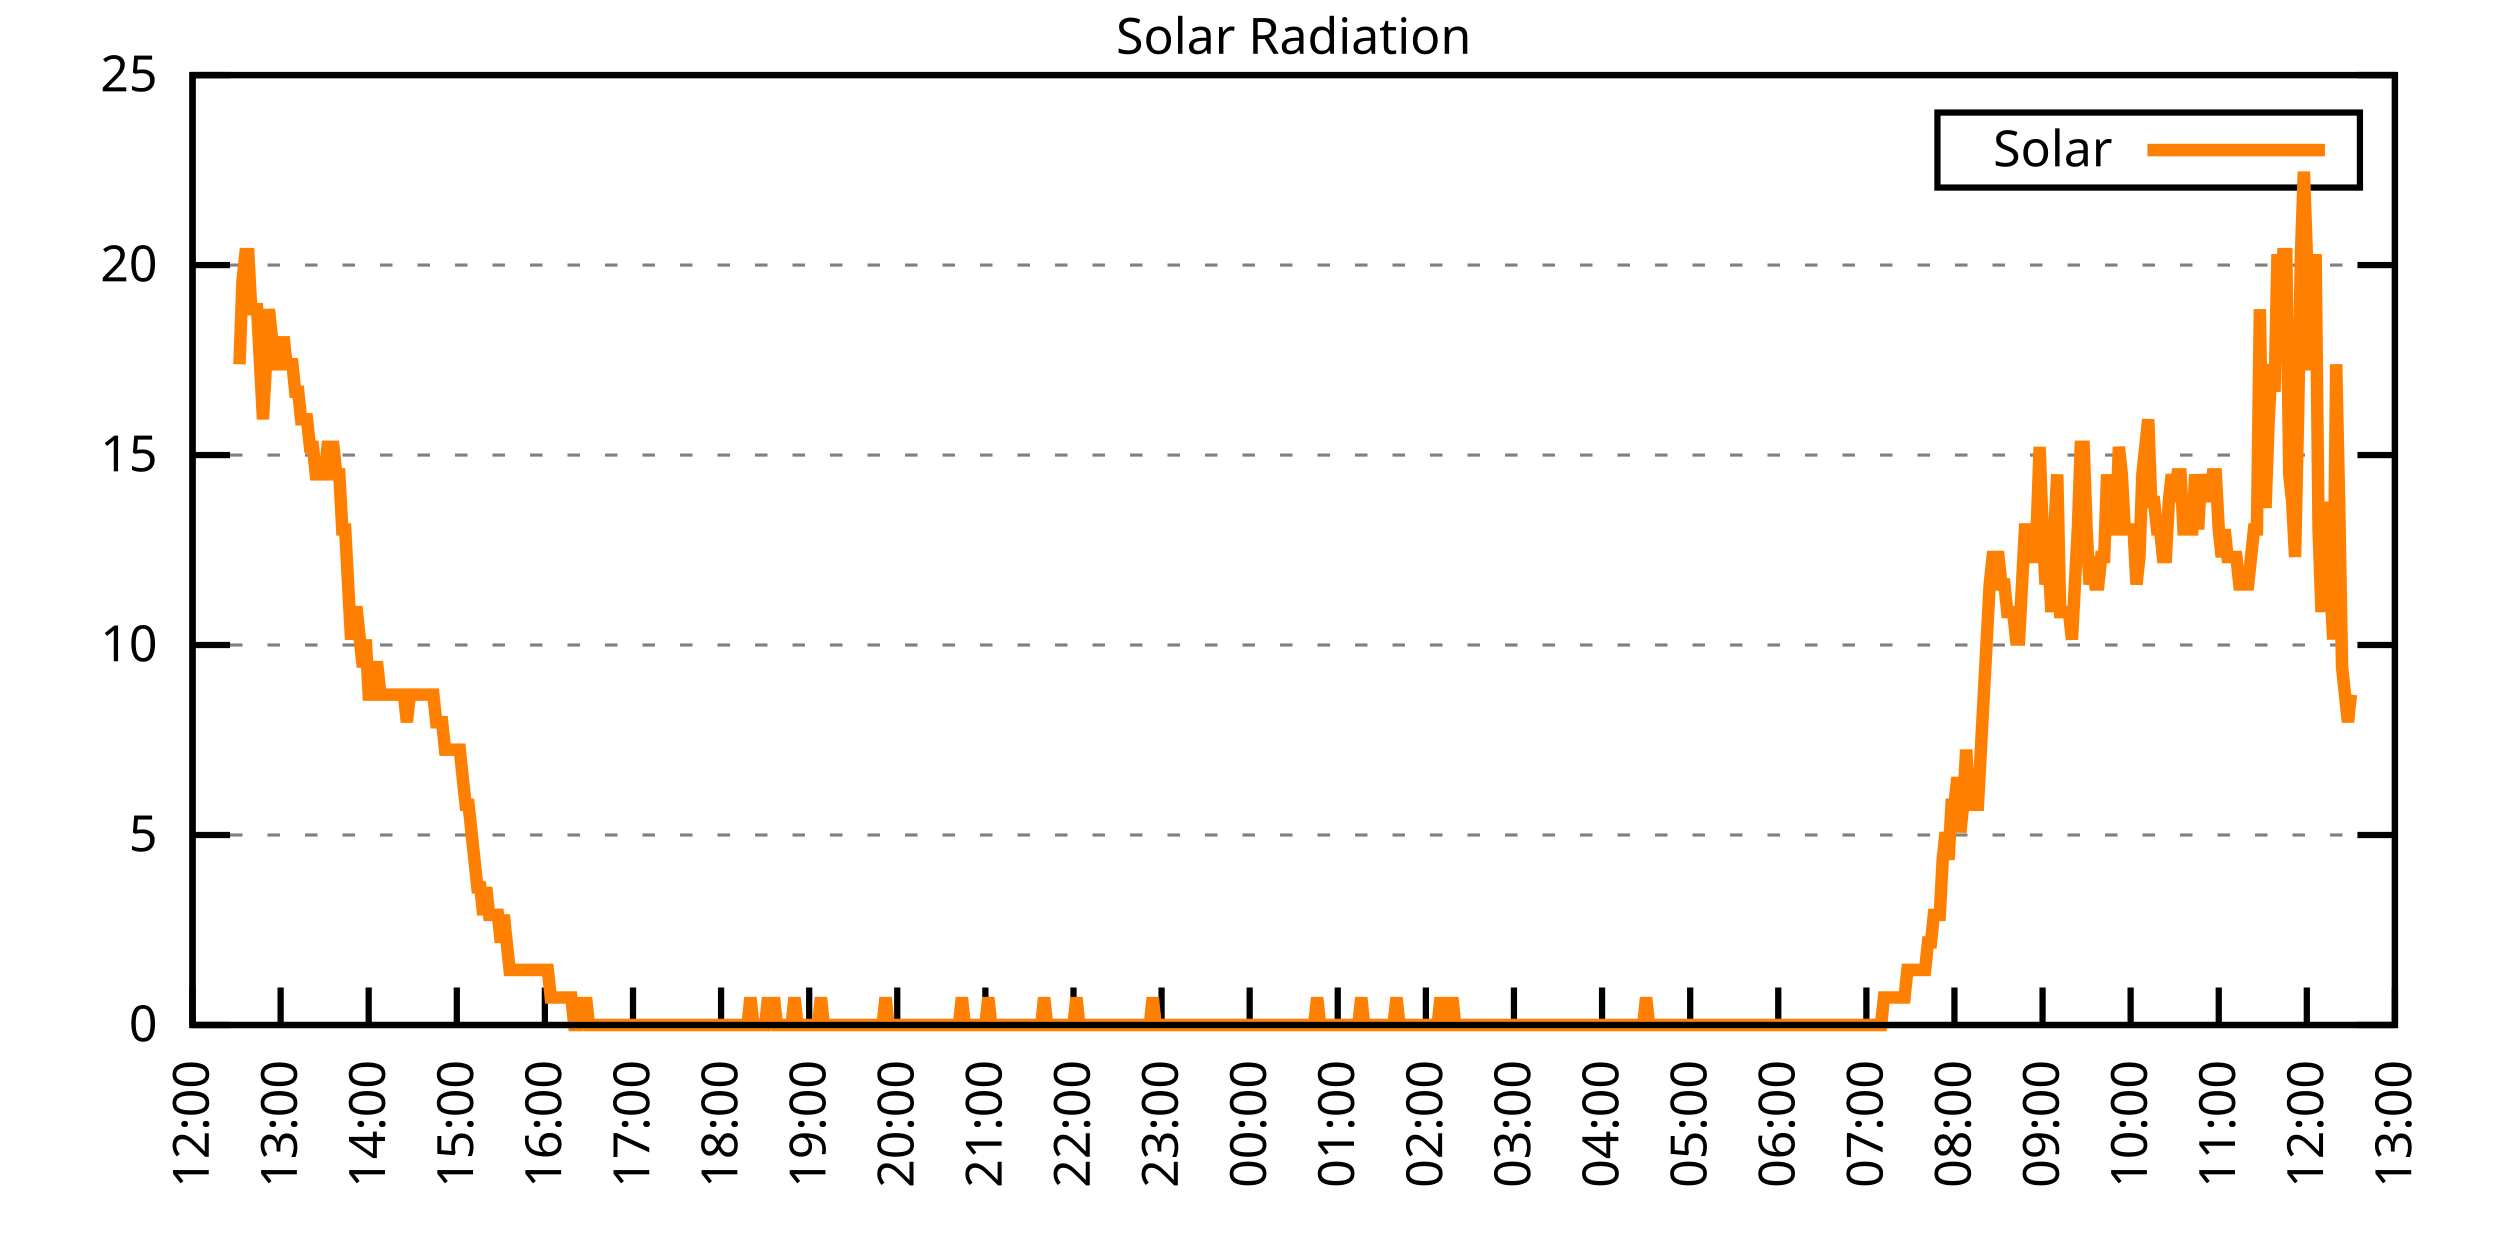
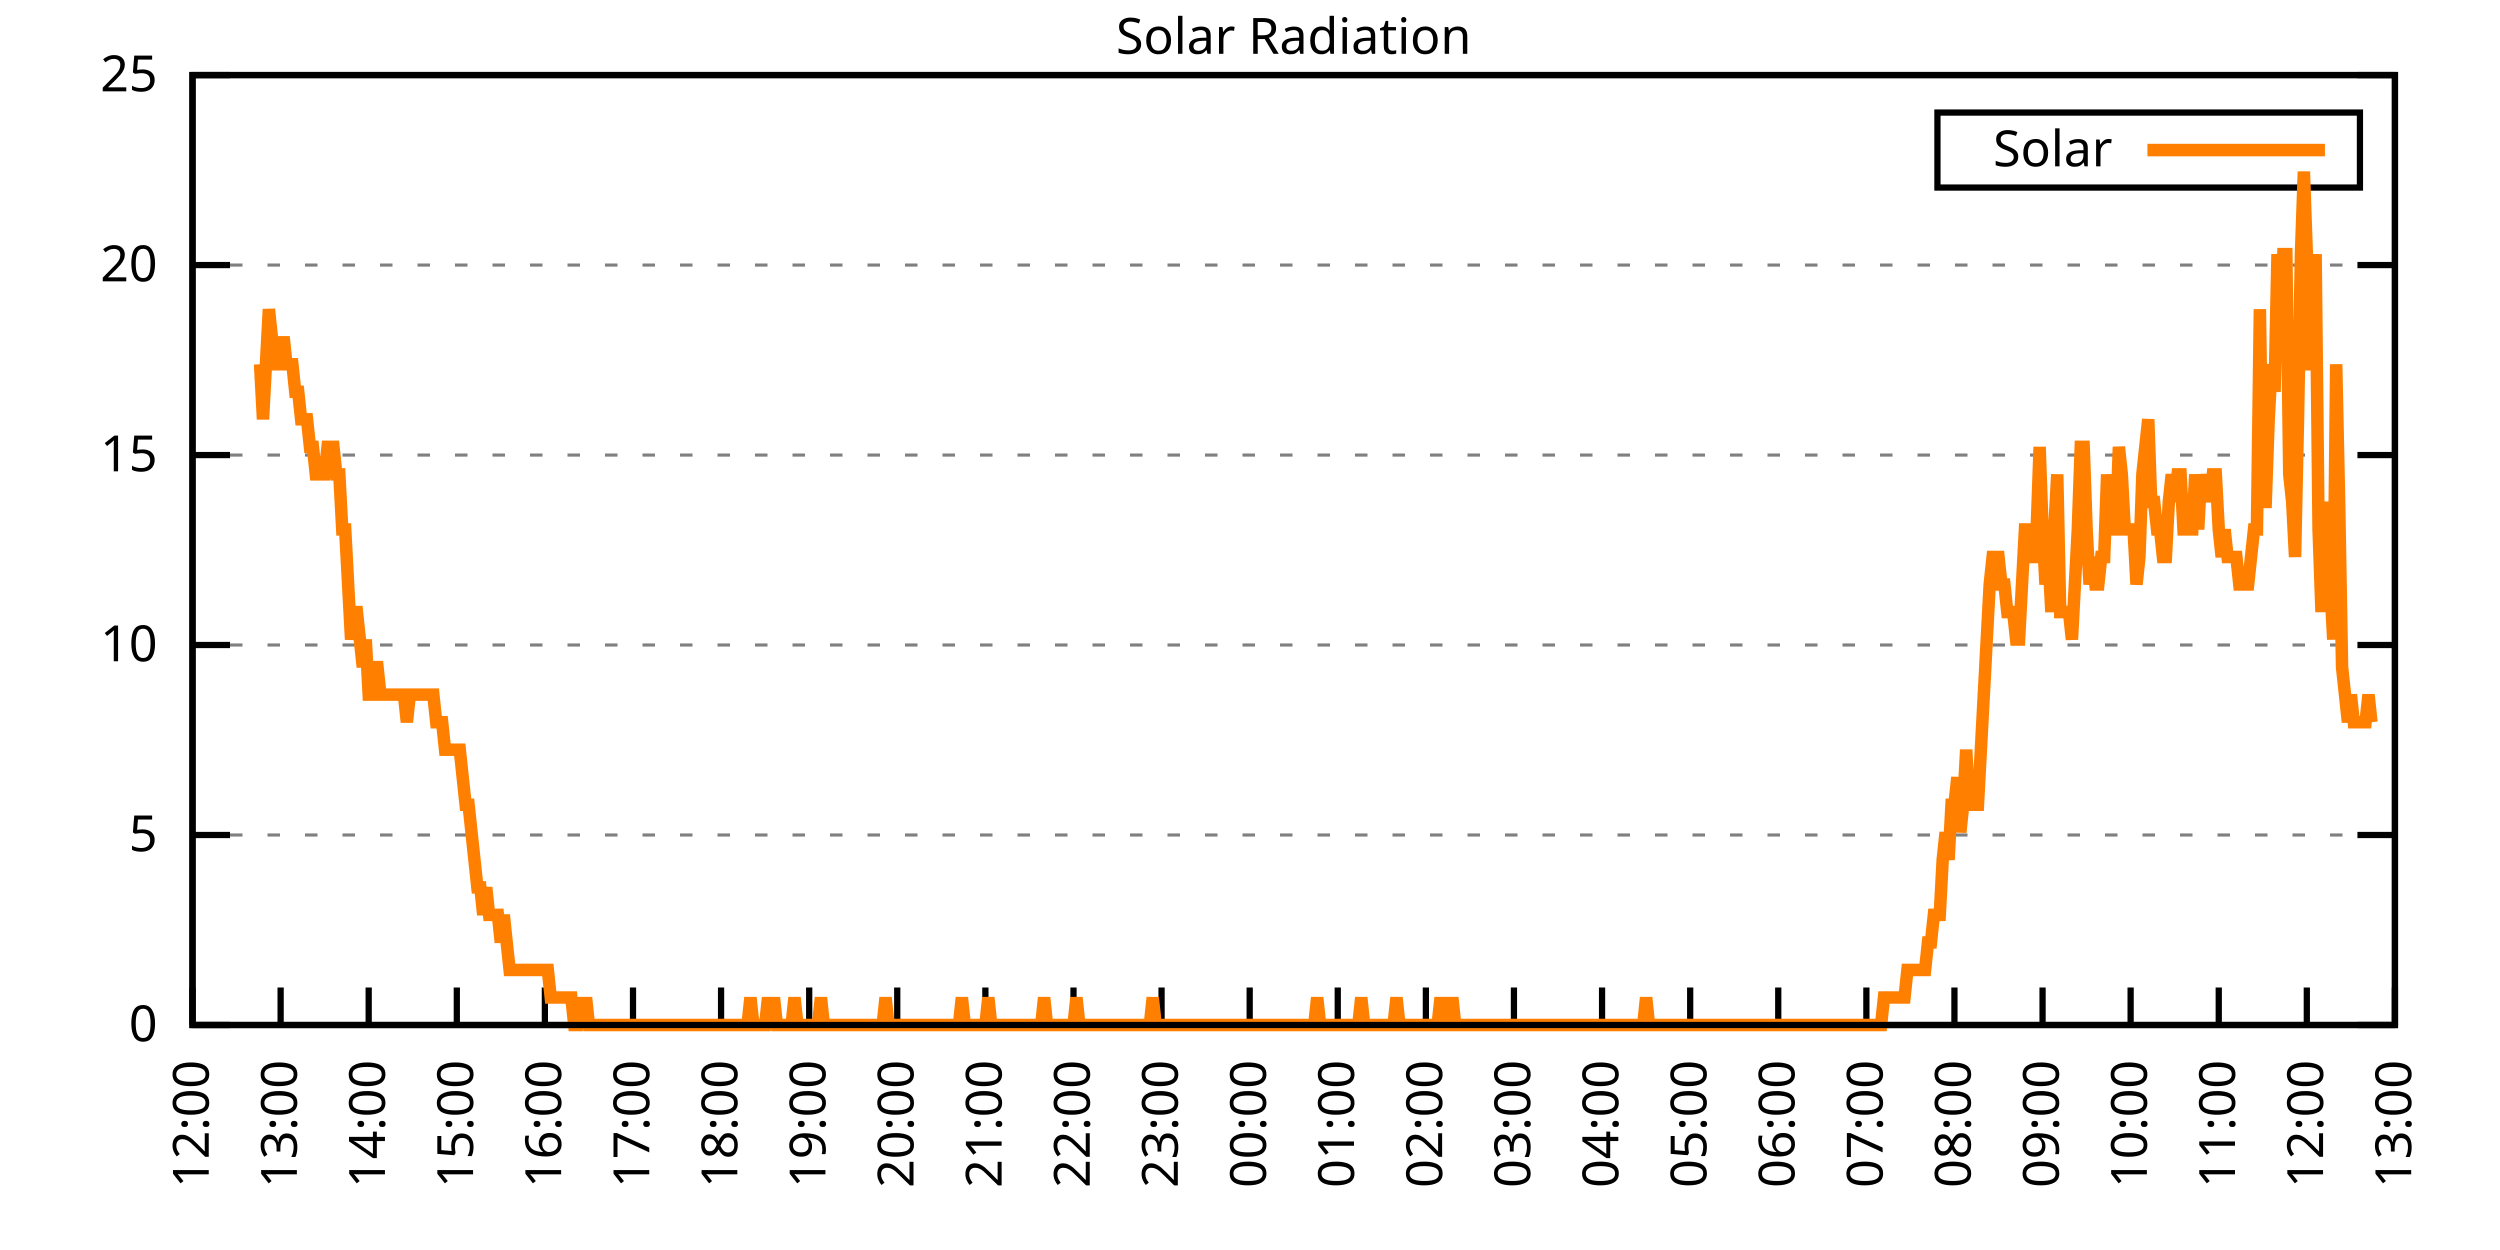
<svg xmlns="http://www.w3.org/2000/svg" xmlns:xlink="http://www.w3.org/1999/xlink" width="400" height="200" viewBox="0 0 400 200">
  <g id="gnuplot_canvas">
    <rect x="0" y="0" width="400" height="200" fill="none" />
    <defs>
      <circle id="gpDot" r="0.5" stroke-width="0.5" stroke="currentColor" />
      <path id="gpPt0" stroke-width="0.333" stroke="currentColor" d="M-1,0 h2 M0,-1 v2" />
      <path id="gpPt1" stroke-width="0.333" stroke="currentColor" d="M-1,-1 L1,1 M1,-1 L-1,1" />
      <path id="gpPt2" stroke-width="0.333" stroke="currentColor" d="M-1,0 L1,0 M0,-1 L0,1 M-1,-1 L1,1 M-1,1 L1,-1" />
      <rect id="gpPt3" stroke-width="0.333" stroke="currentColor" x="-1" y="-1" width="2" height="2" />
      <rect id="gpPt4" stroke-width="0.333" stroke="currentColor" fill="currentColor" x="-1" y="-1" width="2" height="2" />
      <circle id="gpPt5" stroke-width="0.333" stroke="currentColor" cx="0" cy="0" r="1" />
      <use xlink:href="#gpPt5" id="gpPt6" fill="currentColor" stroke="none" />
      <path id="gpPt7" stroke-width="0.333" stroke="currentColor" d="M0,-1.33 L-1.33,0.67 L1.33,0.67 z" />
      <use xlink:href="#gpPt7" id="gpPt8" fill="currentColor" stroke="none" />
      <use xlink:href="#gpPt7" id="gpPt9" stroke="currentColor" transform="rotate(180)" />
      <use xlink:href="#gpPt9" id="gpPt10" fill="currentColor" stroke="none" />
      <use xlink:href="#gpPt3" id="gpPt11" stroke="currentColor" transform="rotate(45)" />
      <use xlink:href="#gpPt11" id="gpPt12" fill="currentColor" stroke="none" />
      <path id="gpPt13" stroke-width="0.333" stroke="currentColor" d="M0,1.330 L1.265,0.411 L0.782,-1.067 L-0.782,-1.076 L-1.265,0.411 z" />
      <use xlink:href="#gpPt13" id="gpPt14" fill="currentColor" stroke="none" />
      <filter id="textbox" filterUnits="objectBoundingBox" x="0" y="0" height="1" width="1">
        <feFlood flood-color="white" flood-opacity="1" result="bgnd" />
        <feComposite in="SourceGraphic" in2="bgnd" operator="atop" />
      </filter>
      <filter id="greybox" filterUnits="objectBoundingBox" x="0" y="0" height="1" width="1">
        <feFlood flood-color="lightgrey" flood-opacity="1" result="grey" />
        <feComposite in="SourceGraphic" in2="grey" operator="atop" />
      </filter>
    </defs>
    <g fill="none" color="white" stroke="currentColor" stroke-width="1.00" stroke-linecap="butt" stroke-linejoin="miter">
</g>
    <g fill="none" color="black" stroke="currentColor" stroke-width="1.00" stroke-linecap="butt" stroke-linejoin="miter">
      <g stroke="none" shape-rendering="crispEdges">
        <polygon fill="rgb(255, 255, 255)" points="30.80,164.00 383.18,164.00 383.18,12.02 30.80,12.02 " />
      </g>
    </g>
    <g fill="none" color="black" stroke="currentColor" stroke-width="1.00" stroke-linecap="butt" stroke-linejoin="miter">
</g>
    <g fill="none" color="black" stroke="black" stroke-width="0.50" stroke-linecap="butt" stroke-linejoin="miter">
</g>
    <g fill="none" color="gray" stroke="currentColor" stroke-width="0.50" stroke-linecap="butt" stroke-linejoin="miter">
      <path stroke="gray" stroke-dasharray="2,4" class="gridline" d="M30.80,164.00 L383.19,164.00  " />
    </g>
    <g fill="none" color="gray" stroke="gray" stroke-width="1.00" stroke-linecap="butt" stroke-linejoin="miter">
</g>
    <g fill="none" color="black" stroke="currentColor" stroke-width="1.00" stroke-linecap="butt" stroke-linejoin="miter">
      <path stroke="black" d="M30.80,164.00 L36.80,164.00 M383.19,164.00 L377.19,164.00  " />
      <g transform="translate(25.20,166.60)" stroke="none" fill="black" font-family="Sans" font-size="8.00" text-anchor="end">
        <text>
          <tspan font-family="Sans"> 0</tspan>
        </text>
      </g>
    </g>
    <g fill="none" color="black" stroke="currentColor" stroke-width="1.00" stroke-linecap="butt" stroke-linejoin="miter">
</g>
    <g fill="none" color="black" stroke="black" stroke-width="0.50" stroke-linecap="butt" stroke-linejoin="miter">
</g>
    <g fill="none" color="gray" stroke="currentColor" stroke-width="0.50" stroke-linecap="butt" stroke-linejoin="miter">
      <path stroke="gray" stroke-dasharray="2,4" class="gridline" d="M30.80,133.60 L383.19,133.60  " />
    </g>
    <g fill="none" color="gray" stroke="gray" stroke-width="1.00" stroke-linecap="butt" stroke-linejoin="miter">
</g>
    <g fill="none" color="black" stroke="currentColor" stroke-width="1.00" stroke-linecap="butt" stroke-linejoin="miter">
      <path stroke="black" d="M30.80,133.60 L36.80,133.60 M383.19,133.60 L377.19,133.60  " />
      <g transform="translate(25.20,136.20)" stroke="none" fill="black" font-family="Sans" font-size="8.00" text-anchor="end">
        <text>
          <tspan font-family="Sans"> 5</tspan>
        </text>
      </g>
    </g>
    <g fill="none" color="black" stroke="currentColor" stroke-width="1.00" stroke-linecap="butt" stroke-linejoin="miter">
</g>
    <g fill="none" color="black" stroke="black" stroke-width="0.50" stroke-linecap="butt" stroke-linejoin="miter">
</g>
    <g fill="none" color="gray" stroke="currentColor" stroke-width="0.50" stroke-linecap="butt" stroke-linejoin="miter">
      <path stroke="gray" stroke-dasharray="2,4" class="gridline" d="M30.80,103.20 L383.19,103.20  " />
    </g>
    <g fill="none" color="gray" stroke="gray" stroke-width="1.00" stroke-linecap="butt" stroke-linejoin="miter">
</g>
    <g fill="none" color="black" stroke="currentColor" stroke-width="1.00" stroke-linecap="butt" stroke-linejoin="miter">
      <path stroke="black" d="M30.80,103.20 L36.80,103.20 M383.19,103.20 L377.19,103.20  " />
      <g transform="translate(25.20,105.80)" stroke="none" fill="black" font-family="Sans" font-size="8.00" text-anchor="end">
        <text>
          <tspan font-family="Sans"> 10</tspan>
        </text>
      </g>
    </g>
    <g fill="none" color="black" stroke="currentColor" stroke-width="1.00" stroke-linecap="butt" stroke-linejoin="miter">
</g>
    <g fill="none" color="black" stroke="black" stroke-width="0.50" stroke-linecap="butt" stroke-linejoin="miter">
</g>
    <g fill="none" color="gray" stroke="currentColor" stroke-width="0.50" stroke-linecap="butt" stroke-linejoin="miter">
      <path stroke="gray" stroke-dasharray="2,4" class="gridline" d="M30.80,72.81 L383.19,72.81  " />
    </g>
    <g fill="none" color="gray" stroke="gray" stroke-width="1.00" stroke-linecap="butt" stroke-linejoin="miter">
</g>
    <g fill="none" color="black" stroke="currentColor" stroke-width="1.00" stroke-linecap="butt" stroke-linejoin="miter">
      <path stroke="black" d="M30.80,72.81 L36.80,72.81 M383.19,72.81 L377.19,72.81  " />
      <g transform="translate(25.20,75.41)" stroke="none" fill="black" font-family="Sans" font-size="8.00" text-anchor="end">
        <text>
          <tspan font-family="Sans"> 15</tspan>
        </text>
      </g>
    </g>
    <g fill="none" color="black" stroke="currentColor" stroke-width="1.00" stroke-linecap="butt" stroke-linejoin="miter">
</g>
    <g fill="none" color="black" stroke="black" stroke-width="0.50" stroke-linecap="butt" stroke-linejoin="miter">
</g>
    <g fill="none" color="gray" stroke="currentColor" stroke-width="0.50" stroke-linecap="butt" stroke-linejoin="miter">
      <path stroke="gray" stroke-dasharray="2,4" class="gridline" d="M30.80,42.41 L383.19,42.41  " />
    </g>
    <g fill="none" color="gray" stroke="gray" stroke-width="1.00" stroke-linecap="butt" stroke-linejoin="miter">
</g>
    <g fill="none" color="black" stroke="currentColor" stroke-width="1.00" stroke-linecap="butt" stroke-linejoin="miter">
      <path stroke="black" d="M30.80,42.41 L36.80,42.41 M383.19,42.41 L377.19,42.41  " />
      <g transform="translate(25.20,45.01)" stroke="none" fill="black" font-family="Sans" font-size="8.00" text-anchor="end">
        <text>
          <tspan font-family="Sans"> 20</tspan>
        </text>
      </g>
    </g>
    <g fill="none" color="black" stroke="currentColor" stroke-width="1.00" stroke-linecap="butt" stroke-linejoin="miter">
</g>
    <g fill="none" color="black" stroke="black" stroke-width="0.50" stroke-linecap="butt" stroke-linejoin="miter">
</g>
    <g fill="none" color="gray" stroke="currentColor" stroke-width="0.50" stroke-linecap="butt" stroke-linejoin="miter">
      <path stroke="gray" stroke-dasharray="2,4" class="gridline" d="M30.80,12.01 L383.19,12.01  " />
    </g>
    <g fill="none" color="gray" stroke="gray" stroke-width="1.00" stroke-linecap="butt" stroke-linejoin="miter">
</g>
    <g fill="none" color="black" stroke="currentColor" stroke-width="1.00" stroke-linecap="butt" stroke-linejoin="miter">
      <path stroke="black" d="M30.80,12.01 L36.80,12.01 M383.19,12.01 L377.19,12.01  " />
      <g transform="translate(25.20,14.61)" stroke="none" fill="black" font-family="Sans" font-size="8.00" text-anchor="end">
        <text>
          <tspan font-family="Sans"> 25</tspan>
        </text>
      </g>
    </g>
    <g fill="none" color="black" stroke="currentColor" stroke-width="1.00" stroke-linecap="butt" stroke-linejoin="miter">
      <path stroke="black" d="M30.80,164.00 L30.80,158.00  " />
      <g transform="translate(33.40,169.60) rotate(270.00)" stroke="none" fill="black" font-family="Sans" font-size="8.00" text-anchor="end">
        <text>
          <tspan font-family="Sans">12:00</tspan>
        </text>
      </g>
    </g>
    <g fill="none" color="black" stroke="currentColor" stroke-width="1.00" stroke-linecap="butt" stroke-linejoin="miter">
      <path stroke="black" d="M44.90,164.00 L44.90,158.00  " />
      <g transform="translate(47.50,169.60) rotate(270.00)" stroke="none" fill="black" font-family="Sans" font-size="8.00" text-anchor="end">
        <text>
          <tspan font-family="Sans">13:00</tspan>
        </text>
      </g>
    </g>
    <g fill="none" color="black" stroke="currentColor" stroke-width="1.00" stroke-linecap="butt" stroke-linejoin="miter">
      <path stroke="black" d="M58.99,164.00 L58.99,158.00  " />
      <g transform="translate(61.59,169.60) rotate(270.00)" stroke="none" fill="black" font-family="Sans" font-size="8.00" text-anchor="end">
        <text>
          <tspan font-family="Sans">14:00</tspan>
        </text>
      </g>
    </g>
    <g fill="none" color="black" stroke="currentColor" stroke-width="1.00" stroke-linecap="butt" stroke-linejoin="miter">
      <path stroke="black" d="M73.09,164.00 L73.09,158.00  " />
      <g transform="translate(75.69,169.60) rotate(270.00)" stroke="none" fill="black" font-family="Sans" font-size="8.00" text-anchor="end">
        <text>
          <tspan font-family="Sans">15:00</tspan>
        </text>
      </g>
    </g>
    <g fill="none" color="black" stroke="currentColor" stroke-width="1.00" stroke-linecap="butt" stroke-linejoin="miter">
      <path stroke="black" d="M87.18,164.00 L87.18,158.00  " />
      <g transform="translate(89.78,169.60) rotate(270.00)" stroke="none" fill="black" font-family="Sans" font-size="8.00" text-anchor="end">
        <text>
          <tspan font-family="Sans">16:00</tspan>
        </text>
      </g>
    </g>
    <g fill="none" color="black" stroke="currentColor" stroke-width="1.00" stroke-linecap="butt" stroke-linejoin="miter">
      <path stroke="black" d="M101.28,164.00 L101.28,158.00  " />
      <g transform="translate(103.88,169.60) rotate(270.00)" stroke="none" fill="black" font-family="Sans" font-size="8.00" text-anchor="end">
        <text>
          <tspan font-family="Sans">17:00</tspan>
        </text>
      </g>
    </g>
    <g fill="none" color="black" stroke="currentColor" stroke-width="1.00" stroke-linecap="butt" stroke-linejoin="miter">
      <path stroke="black" d="M115.37,164.00 L115.37,158.00  " />
      <g transform="translate(117.97,169.60) rotate(270.00)" stroke="none" fill="black" font-family="Sans" font-size="8.00" text-anchor="end">
        <text>
          <tspan font-family="Sans">18:00</tspan>
        </text>
      </g>
    </g>
    <g fill="none" color="black" stroke="currentColor" stroke-width="1.00" stroke-linecap="butt" stroke-linejoin="miter">
      <path stroke="black" d="M129.47,164.00 L129.47,158.00  " />
      <g transform="translate(132.07,169.60) rotate(270.00)" stroke="none" fill="black" font-family="Sans" font-size="8.00" text-anchor="end">
        <text>
          <tspan font-family="Sans">19:00</tspan>
        </text>
      </g>
    </g>
    <g fill="none" color="black" stroke="currentColor" stroke-width="1.00" stroke-linecap="butt" stroke-linejoin="miter">
      <path stroke="black" d="M143.56,164.00 L143.56,158.00  " />
      <g transform="translate(146.16,169.60) rotate(270.00)" stroke="none" fill="black" font-family="Sans" font-size="8.00" text-anchor="end">
        <text>
          <tspan font-family="Sans">20:00</tspan>
        </text>
      </g>
    </g>
    <g fill="none" color="black" stroke="currentColor" stroke-width="1.00" stroke-linecap="butt" stroke-linejoin="miter">
      <path stroke="black" d="M157.66,164.00 L157.66,158.00  " />
      <g transform="translate(160.26,169.60) rotate(270.00)" stroke="none" fill="black" font-family="Sans" font-size="8.00" text-anchor="end">
        <text>
          <tspan font-family="Sans">21:00</tspan>
        </text>
      </g>
    </g>
    <g fill="none" color="black" stroke="currentColor" stroke-width="1.00" stroke-linecap="butt" stroke-linejoin="miter">
      <path stroke="black" d="M171.76,164.00 L171.76,158.00  " />
      <g transform="translate(174.36,169.60) rotate(270.00)" stroke="none" fill="black" font-family="Sans" font-size="8.00" text-anchor="end">
        <text>
          <tspan font-family="Sans">22:00</tspan>
        </text>
      </g>
    </g>
    <g fill="none" color="black" stroke="currentColor" stroke-width="1.00" stroke-linecap="butt" stroke-linejoin="miter">
      <path stroke="black" d="M185.85,164.00 L185.85,158.00  " />
      <g transform="translate(188.45,169.60) rotate(270.00)" stroke="none" fill="black" font-family="Sans" font-size="8.00" text-anchor="end">
        <text>
          <tspan font-family="Sans">23:00</tspan>
        </text>
      </g>
    </g>
    <g fill="none" color="black" stroke="currentColor" stroke-width="1.00" stroke-linecap="butt" stroke-linejoin="miter">
      <path stroke="black" d="M199.95,164.00 L199.95,158.00  " />
      <g transform="translate(202.55,169.60) rotate(270.00)" stroke="none" fill="black" font-family="Sans" font-size="8.00" text-anchor="end">
        <text>
          <tspan font-family="Sans">00:00</tspan>
        </text>
      </g>
    </g>
    <g fill="none" color="black" stroke="currentColor" stroke-width="1.00" stroke-linecap="butt" stroke-linejoin="miter">
      <path stroke="black" d="M214.04,164.00 L214.04,158.00  " />
      <g transform="translate(216.64,169.60) rotate(270.00)" stroke="none" fill="black" font-family="Sans" font-size="8.00" text-anchor="end">
        <text>
          <tspan font-family="Sans">01:00</tspan>
        </text>
      </g>
    </g>
    <g fill="none" color="black" stroke="currentColor" stroke-width="1.00" stroke-linecap="butt" stroke-linejoin="miter">
      <path stroke="black" d="M228.14,164.00 L228.14,158.00  " />
      <g transform="translate(230.74,169.60) rotate(270.00)" stroke="none" fill="black" font-family="Sans" font-size="8.00" text-anchor="end">
        <text>
          <tspan font-family="Sans">02:00</tspan>
        </text>
      </g>
    </g>
    <g fill="none" color="black" stroke="currentColor" stroke-width="1.00" stroke-linecap="butt" stroke-linejoin="miter">
      <path stroke="black" d="M242.23,164.00 L242.23,158.00  " />
      <g transform="translate(244.83,169.60) rotate(270.00)" stroke="none" fill="black" font-family="Sans" font-size="8.00" text-anchor="end">
        <text>
          <tspan font-family="Sans">03:00</tspan>
        </text>
      </g>
    </g>
    <g fill="none" color="black" stroke="currentColor" stroke-width="1.00" stroke-linecap="butt" stroke-linejoin="miter">
      <path stroke="black" d="M256.33,164.00 L256.33,158.00  " />
      <g transform="translate(258.93,169.60) rotate(270.00)" stroke="none" fill="black" font-family="Sans" font-size="8.00" text-anchor="end">
        <text>
          <tspan font-family="Sans">04:00</tspan>
        </text>
      </g>
    </g>
    <g fill="none" color="black" stroke="currentColor" stroke-width="1.00" stroke-linecap="butt" stroke-linejoin="miter">
      <path stroke="black" d="M270.43,164.00 L270.43,158.00  " />
      <g transform="translate(273.03,169.60) rotate(270.00)" stroke="none" fill="black" font-family="Sans" font-size="8.00" text-anchor="end">
        <text>
          <tspan font-family="Sans">05:00</tspan>
        </text>
      </g>
    </g>
    <g fill="none" color="black" stroke="currentColor" stroke-width="1.00" stroke-linecap="butt" stroke-linejoin="miter">
      <path stroke="black" d="M284.52,164.00 L284.52,158.00  " />
      <g transform="translate(287.12,169.60) rotate(270.00)" stroke="none" fill="black" font-family="Sans" font-size="8.00" text-anchor="end">
        <text>
          <tspan font-family="Sans">06:00</tspan>
        </text>
      </g>
    </g>
    <g fill="none" color="black" stroke="currentColor" stroke-width="1.00" stroke-linecap="butt" stroke-linejoin="miter">
      <path stroke="black" d="M298.62,164.00 L298.62,158.00  " />
      <g transform="translate(301.22,169.60) rotate(270.00)" stroke="none" fill="black" font-family="Sans" font-size="8.00" text-anchor="end">
        <text>
          <tspan font-family="Sans">07:00</tspan>
        </text>
      </g>
    </g>
    <g fill="none" color="black" stroke="currentColor" stroke-width="1.00" stroke-linecap="butt" stroke-linejoin="miter">
      <path stroke="black" d="M312.71,164.00 L312.71,158.00  " />
      <g transform="translate(315.31,169.60) rotate(270.00)" stroke="none" fill="black" font-family="Sans" font-size="8.00" text-anchor="end">
        <text>
          <tspan font-family="Sans">08:00</tspan>
        </text>
      </g>
    </g>
    <g fill="none" color="black" stroke="currentColor" stroke-width="1.00" stroke-linecap="butt" stroke-linejoin="miter">
      <path stroke="black" d="M326.81,164.00 L326.81,158.00  " />
      <g transform="translate(329.41,169.60) rotate(270.00)" stroke="none" fill="black" font-family="Sans" font-size="8.00" text-anchor="end">
        <text>
          <tspan font-family="Sans">09:00</tspan>
        </text>
      </g>
    </g>
    <g fill="none" color="black" stroke="currentColor" stroke-width="1.00" stroke-linecap="butt" stroke-linejoin="miter">
      <path stroke="black" d="M340.90,164.00 L340.90,158.00  " />
      <g transform="translate(343.50,169.60) rotate(270.00)" stroke="none" fill="black" font-family="Sans" font-size="8.00" text-anchor="end">
        <text>
          <tspan font-family="Sans">10:00</tspan>
        </text>
      </g>
    </g>
    <g fill="none" color="black" stroke="currentColor" stroke-width="1.00" stroke-linecap="butt" stroke-linejoin="miter">
      <path stroke="black" d="M355.00,164.00 L355.00,158.00  " />
      <g transform="translate(357.60,169.60) rotate(270.00)" stroke="none" fill="black" font-family="Sans" font-size="8.00" text-anchor="end">
        <text>
          <tspan font-family="Sans">11:00</tspan>
        </text>
      </g>
    </g>
    <g fill="none" color="black" stroke="currentColor" stroke-width="1.00" stroke-linecap="butt" stroke-linejoin="miter">
      <path stroke="black" d="M369.09,164.00 L369.09,158.00  " />
      <g transform="translate(371.69,169.60) rotate(270.00)" stroke="none" fill="black" font-family="Sans" font-size="8.00" text-anchor="end">
        <text>
          <tspan font-family="Sans">12:00</tspan>
        </text>
      </g>
    </g>
    <g fill="none" color="black" stroke="currentColor" stroke-width="1.00" stroke-linecap="butt" stroke-linejoin="miter">
      <path stroke="black" d="M383.19,164.00 L383.19,158.00  " />
      <g transform="translate(385.79,169.60) rotate(270.00)" stroke="none" fill="black" font-family="Sans" font-size="8.00" text-anchor="end">
        <text>
          <tspan font-family="Sans">13:00</tspan>
        </text>
      </g>
    </g>
    <g fill="none" color="black" stroke="currentColor" stroke-width="1.00" stroke-linecap="butt" stroke-linejoin="miter">
</g>
    <g fill="none" color="black" stroke="currentColor" stroke-width="1.00" stroke-linecap="butt" stroke-linejoin="miter">
      <path stroke="black" d="M30.80,12.01 L30.80,164.00 L383.19,164.00 L383.19,12.01 L30.80,12.01 Z  " />
    </g>
    <g fill="none" color="black" stroke="currentColor" stroke-width="1.00" stroke-linecap="butt" stroke-linejoin="miter">
</g>
    <g fill="none" color="black" stroke="currentColor" stroke-width="1.00" stroke-linecap="butt" stroke-linejoin="miter">
      <path stroke="black" d="M309.99,30.01 L309.99,18.01 L377.59,18.01 L377.59,30.01 L309.99,30.01 Z  " />
    </g>
    <g id="Solar_Radiation_plot_1">
      <g fill="none" color="white" stroke="black" stroke-width="2.00" stroke-linecap="butt" stroke-linejoin="miter">
</g>
      <g fill="none" color="black" stroke="currentColor" stroke-width="2.00" stroke-linecap="butt" stroke-linejoin="miter">
        <g transform="translate(337.99,26.61)" stroke="none" fill="black" font-family="Sans" font-size="8.00" text-anchor="end">
          <text>
            <tspan font-family="Sans">Solar</tspan>
          </text>
        </g>
      </g>
      <g fill="none" color="black" stroke="currentColor" stroke-width="2.00" stroke-linecap="butt" stroke-linejoin="miter">
-         <path stroke="rgb(255, 127,   0)" d="M343.59,24.01 L371.99,24.01 M38.32,58.28 L38.79,45.07 L39.26,40.66 L39.73,40.66 L40.20,49.47 L40.67,49.47   L41.14,49.47 L41.61,58.28 L42.08,67.09 L42.55,58.28 L43.02,49.47 L43.49,53.88 L43.96,58.28 L44.43,58.28   L44.90,58.28 L45.37,53.88 L45.84,58.28 L46.31,58.28 L46.78,58.28 L47.24,62.69 L47.71,62.69 L48.18,67.09   L48.65,67.09 L49.12,67.09 L49.59,71.50 L50.06,71.50 L50.53,75.90 L51.00,75.90 L51.47,75.90 L51.94,75.90   L52.41,71.50 L52.88,71.50 L53.35,71.50 L53.82,75.90 L54.29,75.90 L54.76,84.71 L55.23,84.71 L55.70,93.52   L56.17,102.33 L56.64,97.93 L57.11,97.93 L57.58,102.33 L58.05,106.74 L58.52,102.33 L58.99,111.14 L59.46,111.14   L59.93,106.74 L60.40,106.74 L60.87,111.14 L61.34,111.14 L61.81,111.14 L62.28,111.14 L62.75,111.14 L63.22,111.14   L63.69,111.14 L64.16,111.14 L64.63,111.14 L65.10,115.55 L65.57,111.14 L66.04,111.14 L66.51,111.14 L66.98,111.14   L67.45,111.14 L67.92,111.14 L68.39,111.14 L68.86,111.14 L69.33,111.14 L69.80,115.55 L70.27,115.55 L70.74,115.55   L71.21,119.95 L71.68,119.95 L72.15,119.95 L72.62,119.95 L73.09,119.95 L73.56,119.95 L74.03,124.36 L74.50,128.76   L74.97,128.76 L75.44,133.17 L75.91,137.57 L76.38,141.98 L76.85,141.98 L77.32,146.38 L77.79,141.98 L78.26,146.38   L78.73,146.38 L79.19,146.38 L79.66,146.38 L80.13,150.79 L80.60,146.38 L81.07,150.79 L81.54,155.19 L82.01,155.19   L82.48,155.19 L82.95,155.19 L83.42,155.19 L83.89,155.19 L84.36,155.19 L84.83,155.19 L85.30,155.19 L85.77,155.19   L86.24,155.19 L86.71,155.19 L87.18,155.19 L87.65,155.19 L88.12,159.60 L88.59,159.60 L89.06,159.60 L89.53,159.60   L90.00,159.60 L90.47,159.60 L90.94,159.60 L91.41,159.60 L91.88,164.00 L92.35,164.00 L92.82,159.60 L93.29,164.00   L93.76,159.60 L94.23,164.00 L94.70,164.00 L95.17,164.00 L95.64,164.00 L96.11,164.00 L96.58,164.00 L97.05,164.00   L97.52,164.00 L97.99,164.00 L98.46,164.00 L98.93,164.00 L99.40,164.00 L99.87,164.00 L100.34,164.00 L100.81,164.00   L101.28,164.00 L101.75,164.00 L102.22,164.00 L102.69,164.00 L103.16,164.00 L103.63,164.00 L104.10,164.00 L104.57,164.00   L105.04,164.00 L105.51,164.00 L105.98,164.00 L106.45,164.00 L106.92,164.00 L107.39,164.00 L107.86,164.00 L108.33,164.00   L108.80,164.00 L109.27,164.00 L109.74,164.00 L110.21,164.00 L110.68,164.00 L111.14,164.00 L111.61,164.00 L112.08,164.00   L112.55,164.00 L113.02,164.00 L113.49,164.00 L113.96,164.00 L114.43,164.00 L114.90,164.00 L115.37,164.00 L115.84,164.00   L116.31,164.00 L116.78,164.00 L117.25,164.00 L117.72,164.00 L118.19,164.00 L118.66,164.00 L119.13,164.00 L119.60,164.00   L120.07,159.60 L120.54,164.00 L121.01,164.00 L121.48,164.00 L121.95,164.00 L122.42,164.00 L122.89,159.60 L123.36,164.00   L123.83,159.60 L124.30,164.00 L124.77,164.00 L125.24,164.00 L125.71,164.00 L126.18,164.00 L126.65,164.00 L127.12,159.60   L127.59,164.00 L128.06,164.00 L128.53,164.00 L129.00,164.00 L129.47,164.00 L129.94,164.00 L130.41,164.00 L130.88,164.00   L131.35,159.60 L131.82,164.00 L132.29,164.00 L132.76,164.00 L133.23,164.00 L133.70,164.00 L134.17,164.00 L134.64,164.00   L135.11,164.00 L135.58,164.00 L136.05,164.00 L136.52,164.00 L136.99,164.00 L137.46,164.00 L137.93,164.00 L138.40,164.00   L138.87,164.00 L139.34,164.00 L139.81,164.00 L140.28,164.00 L140.75,164.00 L141.22,164.00 L141.69,159.60 L142.16,164.00   L142.63,164.00 L143.09,164.00 L143.56,164.00 L144.03,164.00 L144.50,164.00 L144.97,164.00 L145.44,164.00 L145.91,164.00   L146.38,164.00 L146.85,164.00 L147.32,164.00 L147.79,164.00 L148.26,164.00 L148.73,164.00 L149.20,164.00 L149.67,164.00   L150.14,164.00 L150.61,164.00 L151.08,164.00 L151.55,164.00 L152.02,164.00 L152.49,164.00 L152.96,164.00 L153.43,164.00   L153.90,159.60 L154.37,164.00 L154.84,164.00 L155.31,164.00 L155.78,164.00 L156.25,164.00 L156.72,164.00 L157.19,164.00   L157.66,164.00 L158.13,159.60 L158.60,164.00 L159.07,164.00 L159.54,164.00 L160.01,164.00 L160.48,164.00 L160.95,164.00   L161.42,164.00 L161.89,164.00 L162.36,164.00 L162.83,164.00 L163.30,164.00 L163.77,164.00 L164.24,164.00 L164.71,164.00   L165.18,164.00 L165.65,164.00 L166.12,164.00 L166.59,164.00 L167.06,159.60 L167.53,164.00 L168.00,164.00 L168.47,164.00   L168.94,164.00 L169.41,164.00 L169.88,164.00 L170.35,164.00 L170.82,164.00 L171.29,164.00 L171.76,164.00 L172.23,159.60   L172.70,164.00 L173.17,164.00 L173.64,164.00 L174.11,164.00 L174.58,164.00 L175.04,164.00 L175.51,164.00 L175.98,164.00   L176.45,164.00 L176.92,164.00 L177.39,164.00 L177.86,164.00 L178.33,164.00 L178.80,164.00 L179.27,164.00 L179.74,164.00   L180.21,164.00 L180.68,164.00 L181.15,164.00 L181.62,164.00 L182.09,164.00 L182.56,164.00 L183.03,164.00 L183.50,164.00   L183.97,164.00 L184.44,159.60 L184.91,164.00 L185.38,164.00 L185.85,164.00 L186.32,164.00 L186.79,164.00 L187.26,164.00   L187.73,164.00 L188.20,164.00 L188.67,164.00 L189.14,164.00 L189.61,164.00 L190.08,164.00 L190.55,164.00 L191.02,164.00   L191.49,164.00 L191.96,164.00 L192.43,164.00 L192.90,164.00 L193.37,164.00 L193.84,164.00 L194.31,164.00 L194.78,164.00   L195.25,164.00 L195.72,164.00 L196.19,164.00 L196.66,164.00 L197.13,164.00 L197.60,164.00 L198.07,164.00 L198.54,164.00   L199.01,164.00 L199.48,164.00 L199.95,164.00 L200.42,164.00 L200.89,164.00 L201.36,164.00 L201.83,164.00 L202.30,164.00   L202.77,164.00 L203.24,164.00 L203.71,164.00 L204.18,164.00 L204.65,164.00 L205.12,164.00 L205.59,164.00 L206.06,164.00   L206.53,164.00 L207.00,164.00 L207.46,164.00 L207.93,164.00 L208.40,164.00 L208.87,164.00 L209.34,164.00 L209.81,164.00   L210.28,164.00 L210.75,159.60 L211.22,164.00 L211.69,164.00 L212.16,164.00 L212.63,164.00 L213.10,164.00 L213.57,164.00   L214.04,164.00 L214.51,164.00 L214.98,164.00 L215.45,164.00 L215.92,164.00 L216.39,164.00 L216.86,164.00 L217.33,164.00   L217.80,159.60 L218.27,164.00 L218.74,164.00 L219.21,164.00 L219.68,164.00 L220.15,164.00 L220.62,164.00 L221.09,164.00   L221.56,164.00 L222.03,164.00 L222.50,164.00 L222.97,164.00 L223.44,159.60 L223.91,164.00 L224.38,164.00 L224.85,164.00   L225.32,164.00 L225.79,164.00 L226.26,164.00 L226.73,164.00 L227.20,164.00 L227.67,164.00 L228.14,164.00 L228.61,164.00   L229.08,164.00 L229.55,164.00 L230.02,164.00 L230.49,159.60 L230.96,164.00 L231.43,164.00 L231.90,164.00 L232.37,159.60   L232.84,164.00 L233.31,164.00 L233.78,164.00 L234.25,164.00 L234.72,164.00 L235.19,164.00 L235.66,164.00 L236.13,164.00   L236.60,164.00 L237.07,164.00 L237.54,164.00 L238.01,164.00 L238.48,164.00 L238.95,164.00 L239.41,164.00 L239.88,164.00   L240.35,164.00 L240.82,164.00 L241.29,164.00 L241.76,164.00 L242.23,164.00 L242.70,164.00 L243.17,164.00 L243.64,164.00   L244.11,164.00 L244.58,164.00 L245.05,164.00 L245.52,164.00 L245.99,164.00 L246.46,164.00 L246.93,164.00 L247.40,164.00   L247.87,164.00 L248.34,164.00 L248.81,164.00 L249.28,164.00 L249.75,164.00 L250.22,164.00 L250.69,164.00 L251.16,164.00   L251.63,164.00 L252.10,164.00 L252.57,164.00 L253.04,164.00 L253.51,164.00 L253.98,164.00 L254.45,164.00 L254.92,164.00   L255.39,164.00 L255.86,164.00 L256.33,164.00 L256.80,164.00 L257.27,164.00 L257.74,164.00 L258.21,164.00 L258.68,164.00   L259.15,164.00 L259.62,164.00 L260.09,164.00 L260.56,164.00 L261.03,164.00 L261.50,164.00 L261.97,164.00 L262.44,164.00   L262.91,164.00 L263.38,159.60 L263.85,164.00 L264.32,164.00 L264.79,164.00 L265.26,164.00 L265.73,164.00 L266.20,164.00   L266.67,164.00 L267.14,164.00 L267.61,164.00 L268.08,164.00 L268.55,164.00 L269.02,164.00 L269.49,164.00 L269.96,164.00   L270.43,164.00 L270.90,164.00 L271.36,164.00 L271.83,164.00 L272.30,164.00 L272.77,164.00 L273.24,164.00 L273.71,164.00   L274.18,164.00 L274.65,164.00 L275.12,164.00 L275.59,164.00 L276.06,164.00 L276.53,164.00 L277.00,164.00 L277.47,164.00   L277.94,164.00 L278.41,164.00 L278.88,164.00 L279.35,164.00 L279.82,164.00 L280.29,164.00 L280.76,164.00 L281.23,164.00   L281.70,164.00 L282.17,164.00 L282.64,164.00 L283.11,164.00 L283.58,164.00 L284.05,164.00 L284.52,164.00 L284.99,164.00   L285.46,164.00 L285.93,164.00 L286.40,164.00 L286.87,164.00 L287.34,164.00 L287.81,164.00 L288.28,164.00 L288.75,164.00   L289.22,164.00 L289.69,164.00 L290.16,164.00 L290.63,164.00 L291.10,164.00 L291.57,164.00 L292.04,164.00 L292.51,164.00   L292.98,164.00 L293.45,164.00 L293.92,164.00 L294.39,164.00 L294.86,164.00 L295.33,164.00 L295.80,164.00 L296.27,164.00   L296.74,164.00 L297.21,164.00 L297.68,164.00 L298.15,164.00 L298.62,164.00 L299.09,164.00 L299.56,164.00 L300.03,164.00   L300.50,164.00 L300.97,164.00 L301.44,159.60 L301.91,159.60 L302.38,159.60 L302.85,159.60 L303.31,159.60 L303.78,159.60   L304.25,159.60 L304.72,159.60 L305.19,155.19 L305.66,155.19 L306.13,155.19 L306.60,155.19 L307.07,155.19 L307.54,155.19   L308.01,155.19 L308.48,150.79 L308.95,150.79 L309.42,146.38 L309.89,146.38 L310.36,146.38 L310.83,137.57 L311.30,133.17   L311.77,137.57 L312.24,128.76 L312.71,128.76 L313.18,124.36 L313.65,133.17 L314.12,128.76 L314.59,119.95 L315.06,128.76   L315.53,128.76 L316.00,128.76 L316.47,128.76 L316.94,119.95 L317.41,111.14 L317.88,102.33 L318.35,93.52 L318.82,89.12   L319.29,89.12 L319.76,89.12 L320.23,93.52 L320.70,93.52 L321.17,97.93 L321.64,97.93 L322.11,97.93 L322.58,102.33   L323.05,102.33 L323.52,93.52 L323.99,84.71 L324.46,84.71 L324.93,89.12 L325.40,89.12 L325.87,84.71 L326.34,71.50   L326.81,84.71 L327.28,93.52 L327.75,89.12 L328.22,97.93 L328.69,84.71 L329.16,75.90 L329.63,97.93 L330.10,97.93   L330.57,97.93 L331.04,97.93 L331.51,102.33 L331.98,93.52 L332.45,84.71 L332.92,71.50 L333.39,71.50 L333.86,84.71   L334.33,93.52 L334.80,89.12 L335.26,93.52 L335.73,93.52 L336.20,89.12 L336.67,89.12 L337.14,75.90 L337.61,84.71   L338.08,84.71 L338.55,84.71 L339.02,71.50 L339.49,75.90 L339.96,84.71 L340.43,84.71 L340.90,84.71 L341.37,84.71   L341.84,93.52 L342.31,89.12 L342.78,75.90 L343.25,71.50 L343.72,67.09 L344.19,80.31 L344.66,80.31 L345.13,84.71   L345.60,84.71 L346.07,89.12 L346.54,89.12 L347.01,80.31 L347.48,75.90 L347.95,80.31 L348.42,75.90 L348.89,75.90   L349.36,84.71 L349.83,84.71 L350.30,84.71 L350.77,84.71 L351.24,75.90 L351.71,84.71 L352.18,75.90 L352.65,80.31   L353.12,75.90 L353.59,80.31 L354.06,75.90 L354.53,75.90 L355.00,84.71 L355.47,89.12 L355.94,84.71 L356.41,89.12   L356.88,89.12 L357.35,89.12 L357.82,89.12 L358.29,93.52 L358.76,93.52 L359.23,93.52 L359.70,93.52 L360.17,89.12   L360.64,84.71 L361.11,84.71 L361.58,49.47 L362.05,80.31 L362.52,80.31 L362.99,67.09 L363.46,58.28 L363.93,62.69   L364.40,40.66 L364.87,53.88 L365.34,40.66 L365.81,40.66 L366.28,75.90 L366.75,80.31 L367.21,89.12 L367.68,67.09   L368.15,40.66 L368.62,27.45 L369.09,40.66 L369.56,58.28 L370.03,58.28 L370.50,40.66 L370.97,84.71 L371.44,97.93   L371.91,84.71 L372.38,80.31 L372.85,93.52 L373.32,102.33 L373.79,58.28 L374.26,80.31 L374.73,106.74 L375.20,111.14   L375.67,115.55 L376.14,111.14  " />
+         <path stroke="rgb(255, 127,   0)" d="M343.59,24.01 L371.99,24.01 M41.61,58.28 L42.08,67.09 L42.55,58.28 L43.02,49.47 L43.49,53.88 L43.96,58.28   L44.43,58.28 L44.90,58.28 L45.37,53.88 L45.84,58.28 L46.31,58.28 L46.78,58.28 L47.24,62.69 L47.71,62.69   L48.18,67.09 L48.65,67.09 L49.12,67.09 L49.59,71.50 L50.06,71.50 L50.53,75.90 L51.00,75.90 L51.47,75.90   L51.94,75.90 L52.41,71.50 L52.88,71.50 L53.35,71.50 L53.82,75.90 L54.29,75.90 L54.76,84.71 L55.23,84.71   L55.70,93.52 L56.17,102.33 L56.64,97.93 L57.11,97.93 L57.58,102.33 L58.05,106.74 L58.52,102.33 L58.99,111.14   L59.46,111.14 L59.93,106.74 L60.40,106.74 L60.87,111.14 L61.34,111.14 L61.81,111.14 L62.28,111.14 L62.75,111.14   L63.22,111.14 L63.69,111.14 L64.16,111.14 L64.63,111.14 L65.10,115.55 L65.57,111.14 L66.04,111.14 L66.51,111.14   L66.98,111.14 L67.45,111.14 L67.92,111.14 L68.39,111.14 L68.86,111.14 L69.33,111.14 L69.80,115.55 L70.27,115.55   L70.74,115.55 L71.21,119.95 L71.68,119.95 L72.15,119.95 L72.62,119.95 L73.09,119.95 L73.56,119.95 L74.03,124.36   L74.50,128.76 L74.97,128.76 L75.44,133.17 L75.91,137.57 L76.38,141.98 L76.85,141.98 L77.32,146.38 L77.79,141.98   L78.26,146.38 L78.73,146.38 L79.19,146.38 L79.66,146.38 L80.13,150.79 L80.60,146.38 L81.07,150.79 L81.54,155.19   L82.01,155.19 L82.48,155.19 L82.95,155.19 L83.42,155.19 L83.89,155.19 L84.36,155.19 L84.83,155.19 L85.30,155.19   L85.77,155.19 L86.24,155.19 L86.71,155.19 L87.18,155.19 L87.65,155.19 L88.12,159.60 L88.59,159.60 L89.06,159.60   L89.53,159.60 L90.00,159.60 L90.47,159.60 L90.94,159.60 L91.41,159.60 L91.88,164.00 L92.35,164.00 L92.82,159.60   L93.29,164.00 L93.76,159.60 L94.23,164.00 L94.70,164.00 L95.17,164.00 L95.64,164.00 L96.11,164.00 L96.58,164.00   L97.05,164.00 L97.52,164.00 L97.99,164.00 L98.46,164.00 L98.93,164.00 L99.40,164.00 L99.87,164.00 L100.34,164.00   L100.81,164.00 L101.28,164.00 L101.75,164.00 L102.22,164.00 L102.69,164.00 L103.16,164.00 L103.63,164.00 L104.10,164.00   L104.57,164.00 L105.04,164.00 L105.51,164.00 L105.98,164.00 L106.45,164.00 L106.92,164.00 L107.39,164.00 L107.86,164.00   L108.33,164.00 L108.80,164.00 L109.27,164.00 L109.74,164.00 L110.21,164.00 L110.68,164.00 L111.14,164.00 L111.61,164.00   L112.08,164.00 L112.55,164.00 L113.02,164.00 L113.49,164.00 L113.96,164.00 L114.43,164.00 L114.90,164.00 L115.37,164.00   L115.84,164.00 L116.31,164.00 L116.78,164.00 L117.25,164.00 L117.72,164.00 L118.19,164.00 L118.66,164.00 L119.13,164.00   L119.60,164.00 L120.07,159.60 L120.54,164.00 L121.01,164.00 L121.48,164.00 L121.95,164.00 L122.42,164.00 L122.89,159.60   L123.36,164.00 L123.83,159.60 L124.30,164.00 L124.77,164.00 L125.24,164.00 L125.71,164.00 L126.18,164.00 L126.65,164.00   L127.12,159.60 L127.59,164.00 L128.06,164.00 L128.53,164.00 L129.00,164.00 L129.47,164.00 L129.94,164.00 L130.41,164.00   L130.88,164.00 L131.35,159.60 L131.82,164.00 L132.29,164.00 L132.76,164.00 L133.23,164.00 L133.70,164.00 L134.17,164.00   L134.64,164.00 L135.11,164.00 L135.58,164.00 L136.05,164.00 L136.52,164.00 L136.99,164.00 L137.46,164.00 L137.93,164.00   L138.40,164.00 L138.87,164.00 L139.34,164.00 L139.81,164.00 L140.28,164.00 L140.75,164.00 L141.22,164.00 L141.69,159.60   L142.16,164.00 L142.63,164.00 L143.09,164.00 L143.56,164.00 L144.03,164.00 L144.50,164.00 L144.97,164.00 L145.44,164.00   L145.91,164.00 L146.38,164.00 L146.85,164.00 L147.32,164.00 L147.79,164.00 L148.26,164.00 L148.73,164.00 L149.20,164.00   L149.67,164.00 L150.14,164.00 L150.61,164.00 L151.08,164.00 L151.55,164.00 L152.02,164.00 L152.49,164.00 L152.96,164.00   L153.43,164.00 L153.90,159.60 L154.37,164.00 L154.84,164.00 L155.31,164.00 L155.78,164.00 L156.25,164.00 L156.72,164.00   L157.19,164.00 L157.66,164.00 L158.13,159.60 L158.60,164.00 L159.07,164.00 L159.54,164.00 L160.01,164.00 L160.48,164.00   L160.95,164.00 L161.42,164.00 L161.89,164.00 L162.36,164.00 L162.83,164.00 L163.30,164.00 L163.77,164.00 L164.24,164.00   L164.71,164.00 L165.18,164.00 L165.65,164.00 L166.12,164.00 L166.59,164.00 L167.06,159.60 L167.53,164.00 L168.00,164.00   L168.47,164.00 L168.94,164.00 L169.41,164.00 L169.88,164.00 L170.35,164.00 L170.82,164.00 L171.29,164.00 L171.76,164.00   L172.23,159.60 L172.70,164.00 L173.17,164.00 L173.64,164.00 L174.11,164.00 L174.58,164.00 L175.04,164.00 L175.51,164.00   L175.98,164.00 L176.45,164.00 L176.92,164.00 L177.39,164.00 L177.86,164.00 L178.33,164.00 L178.80,164.00 L179.27,164.00   L179.74,164.00 L180.21,164.00 L180.68,164.00 L181.15,164.00 L181.62,164.00 L182.09,164.00 L182.56,164.00 L183.03,164.00   L183.50,164.00 L183.97,164.00 L184.44,159.60 L184.91,164.00 L185.38,164.00 L185.85,164.00 L186.32,164.00 L186.79,164.00   L187.26,164.00 L187.73,164.00 L188.20,164.00 L188.67,164.00 L189.14,164.00 L189.61,164.00 L190.08,164.00 L190.55,164.00   L191.02,164.00 L191.49,164.00 L191.96,164.00 L192.43,164.00 L192.90,164.00 L193.37,164.00 L193.84,164.00 L194.31,164.00   L194.78,164.00 L195.25,164.00 L195.72,164.00 L196.19,164.00 L196.66,164.00 L197.13,164.00 L197.60,164.00 L198.07,164.00   L198.54,164.00 L199.01,164.00 L199.48,164.00 L199.95,164.00 L200.42,164.00 L200.89,164.00 L201.36,164.00 L201.83,164.00   L202.30,164.00 L202.77,164.00 L203.24,164.00 L203.71,164.00 L204.18,164.00 L204.65,164.00 L205.12,164.00 L205.59,164.00   L206.06,164.00 L206.53,164.00 L207.00,164.00 L207.46,164.00 L207.93,164.00 L208.40,164.00 L208.87,164.00 L209.34,164.00   L209.81,164.00 L210.28,164.00 L210.75,159.60 L211.22,164.00 L211.69,164.00 L212.16,164.00 L212.63,164.00 L213.10,164.00   L213.57,164.00 L214.04,164.00 L214.51,164.00 L214.98,164.00 L215.45,164.00 L215.92,164.00 L216.39,164.00 L216.86,164.00   L217.33,164.00 L217.80,159.60 L218.27,164.00 L218.74,164.00 L219.21,164.00 L219.68,164.00 L220.15,164.00 L220.62,164.00   L221.09,164.00 L221.56,164.00 L222.03,164.00 L222.50,164.00 L222.97,164.00 L223.44,159.60 L223.91,164.00 L224.38,164.00   L224.85,164.00 L225.32,164.00 L225.79,164.00 L226.26,164.00 L226.73,164.00 L227.20,164.00 L227.67,164.00 L228.14,164.00   L228.61,164.00 L229.08,164.00 L229.55,164.00 L230.02,164.00 L230.49,159.60 L230.96,164.00 L231.43,164.00 L231.90,164.00   L232.37,159.60 L232.84,164.00 L233.31,164.00 L233.78,164.00 L234.25,164.00 L234.72,164.00 L235.19,164.00 L235.66,164.00   L236.13,164.00 L236.60,164.00 L237.07,164.00 L237.54,164.00 L238.01,164.00 L238.48,164.00 L238.95,164.00 L239.41,164.00   L239.88,164.00 L240.35,164.00 L240.82,164.00 L241.29,164.00 L241.76,164.00 L242.23,164.00 L242.70,164.00 L243.17,164.00   L243.64,164.00 L244.11,164.00 L244.58,164.00 L245.05,164.00 L245.52,164.00 L245.99,164.00 L246.46,164.00 L246.93,164.00   L247.40,164.00 L247.87,164.00 L248.34,164.00 L248.81,164.00 L249.28,164.00 L249.75,164.00 L250.22,164.00 L250.69,164.00   L251.16,164.00 L251.63,164.00 L252.10,164.00 L252.57,164.00 L253.04,164.00 L253.51,164.00 L253.98,164.00 L254.45,164.00   L254.92,164.00 L255.39,164.00 L255.86,164.00 L256.33,164.00 L256.80,164.00 L257.27,164.00 L257.74,164.00 L258.21,164.00   L258.68,164.00 L259.15,164.00 L259.62,164.00 L260.09,164.00 L260.56,164.00 L261.03,164.00 L261.50,164.00 L261.97,164.00   L262.44,164.00 L262.91,164.00 L263.38,159.60 L263.85,164.00 L264.32,164.00 L264.79,164.00 L265.26,164.00 L265.73,164.00   L266.20,164.00 L266.67,164.00 L267.14,164.00 L267.61,164.00 L268.08,164.00 L268.55,164.00 L269.02,164.00 L269.49,164.00   L269.96,164.00 L270.43,164.00 L270.90,164.00 L271.36,164.00 L271.83,164.00 L272.30,164.00 L272.77,164.00 L273.24,164.00   L273.71,164.00 L274.18,164.00 L274.65,164.00 L275.12,164.00 L275.59,164.00 L276.06,164.00 L276.53,164.00 L277.00,164.00   L277.47,164.00 L277.94,164.00 L278.41,164.00 L278.88,164.00 L279.35,164.00 L279.82,164.00 L280.29,164.00 L280.76,164.00   L281.23,164.00 L281.70,164.00 L282.17,164.00 L282.64,164.00 L283.11,164.00 L283.58,164.00 L284.05,164.00 L284.52,164.00   L284.99,164.00 L285.46,164.00 L285.93,164.00 L286.40,164.00 L286.87,164.00 L287.34,164.00 L287.81,164.00 L288.28,164.00   L288.75,164.00 L289.22,164.00 L289.69,164.00 L290.16,164.00 L290.63,164.00 L291.10,164.00 L291.57,164.00 L292.04,164.00   L292.51,164.00 L292.98,164.00 L293.45,164.00 L293.92,164.00 L294.39,164.00 L294.86,164.00 L295.33,164.00 L295.80,164.00   L296.27,164.00 L296.74,164.00 L297.21,164.00 L297.68,164.00 L298.15,164.00 L298.62,164.00 L299.09,164.00 L299.56,164.00   L300.03,164.00 L300.50,164.00 L300.97,164.00 L301.44,159.60 L301.91,159.60 L302.38,159.60 L302.85,159.60 L303.31,159.60   L303.78,159.60 L304.25,159.60 L304.72,159.60 L305.19,155.19 L305.66,155.19 L306.13,155.19 L306.60,155.19 L307.07,155.19   L307.54,155.19 L308.01,155.19 L308.48,150.79 L308.95,150.79 L309.42,146.38 L309.89,146.38 L310.36,146.38 L310.83,137.57   L311.30,133.17 L311.77,137.57 L312.24,128.76 L312.71,128.76 L313.18,124.36 L313.65,133.17 L314.12,128.76 L314.59,119.95   L315.06,128.76 L315.53,128.76 L316.00,128.76 L316.47,128.76 L316.94,119.95 L317.41,111.14 L317.88,102.33 L318.35,93.52   L318.82,89.12 L319.29,89.12 L319.76,89.12 L320.23,93.52 L320.70,93.52 L321.17,97.93 L321.64,97.93 L322.11,97.93   L322.58,102.33 L323.05,102.33 L323.52,93.52 L323.99,84.71 L324.46,84.71 L324.93,89.12 L325.40,89.12 L325.87,84.71   L326.34,71.50 L326.81,84.71 L327.28,93.52 L327.75,89.12 L328.22,97.93 L328.69,84.71 L329.16,75.90 L329.63,97.93   L330.10,97.93 L330.57,97.93 L331.04,97.93 L331.51,102.33 L331.98,93.52 L332.45,84.71 L332.92,71.50 L333.39,71.50   L333.86,84.71 L334.33,93.52 L334.80,89.12 L335.26,93.52 L335.73,93.52 L336.20,89.12 L336.67,89.12 L337.14,75.90   L337.61,84.71 L338.08,84.71 L338.55,84.71 L339.02,71.50 L339.49,75.90 L339.96,84.71 L340.43,84.71 L340.90,84.71   L341.37,84.71 L341.84,93.52 L342.31,89.12 L342.78,75.90 L343.25,71.50 L343.72,67.09 L344.19,80.31 L344.66,80.31   L345.13,84.71 L345.60,84.71 L346.07,89.12 L346.54,89.12 L347.01,80.31 L347.48,75.90 L347.95,80.31 L348.42,75.90   L348.89,75.90 L349.36,84.71 L349.83,84.71 L350.30,84.71 L350.77,84.71 L351.24,75.90 L351.71,84.71 L352.18,75.90   L352.65,80.31 L353.12,75.90 L353.59,80.31 L354.06,75.90 L354.53,75.90 L355.00,84.71 L355.47,89.12 L355.94,84.71   L356.41,89.12 L356.88,89.12 L357.35,89.12 L357.82,89.12 L358.29,93.52 L358.76,93.52 L359.23,93.52 L359.70,93.52   L360.17,89.12 L360.64,84.71 L361.11,84.71 L361.58,49.47 L362.05,80.31 L362.52,80.31 L362.99,67.09 L363.46,58.28   L363.93,62.69 L364.40,40.66 L364.87,53.88 L365.34,40.66 L365.81,40.66 L366.28,75.90 L366.75,80.31 L367.21,89.12   L367.68,67.09 L368.15,40.66 L368.62,27.45 L369.09,40.66 L369.56,58.28 L370.03,58.28 L370.50,40.66 L370.97,84.71   L371.44,97.93 L371.91,84.71 L372.38,80.31 L372.85,93.52 L373.32,102.33 L373.79,58.28 L374.26,80.31 L374.73,106.74   L375.20,111.14 L375.67,115.55 L376.14,111.14 L376.61,115.55 L377.08,115.55 L377.55,115.55 L378.02,115.55 L378.49,115.55   L378.96,111.14 L379.43,115.55  " />
      </g>
    </g>
    <g fill="none" color="black" stroke="currentColor" stroke-width="2.00" stroke-linecap="butt" stroke-linejoin="miter">
</g>
    <g fill="none" color="black" stroke="black" stroke-width="1.00" stroke-linecap="butt" stroke-linejoin="miter">
</g>
    <g fill="none" color="black" stroke="currentColor" stroke-width="1.00" stroke-linecap="butt" stroke-linejoin="miter">
      <path stroke="black" d="M30.80,12.01 L30.80,164.00 L383.19,164.00 L383.19,12.01 L30.80,12.01 Z  " />
      <g transform="translate(6.80,88.01) rotate(270.00)" stroke="none" fill="black" font-family="Sans" font-size="8.00" text-anchor="middle">
        <text />
      </g>
    </g>
    <g fill="none" color="black" stroke="currentColor" stroke-width="1.00" stroke-linecap="butt" stroke-linejoin="miter">
</g>
    <g fill="none" color="black" stroke="currentColor" stroke-width="1.00" stroke-linecap="butt" stroke-linejoin="miter">
      <g transform="translate(206.99,8.61)" stroke="none" fill="black" font-family="Sans" font-size="8.00" text-anchor="middle">
        <text>
          <tspan font-family="Sans">Solar Radiation</tspan>
        </text>
      </g>
    </g>
    <g fill="none" color="black" stroke="currentColor" stroke-width="1.00" stroke-linecap="butt" stroke-linejoin="miter">
</g>
  </g>
</svg>
